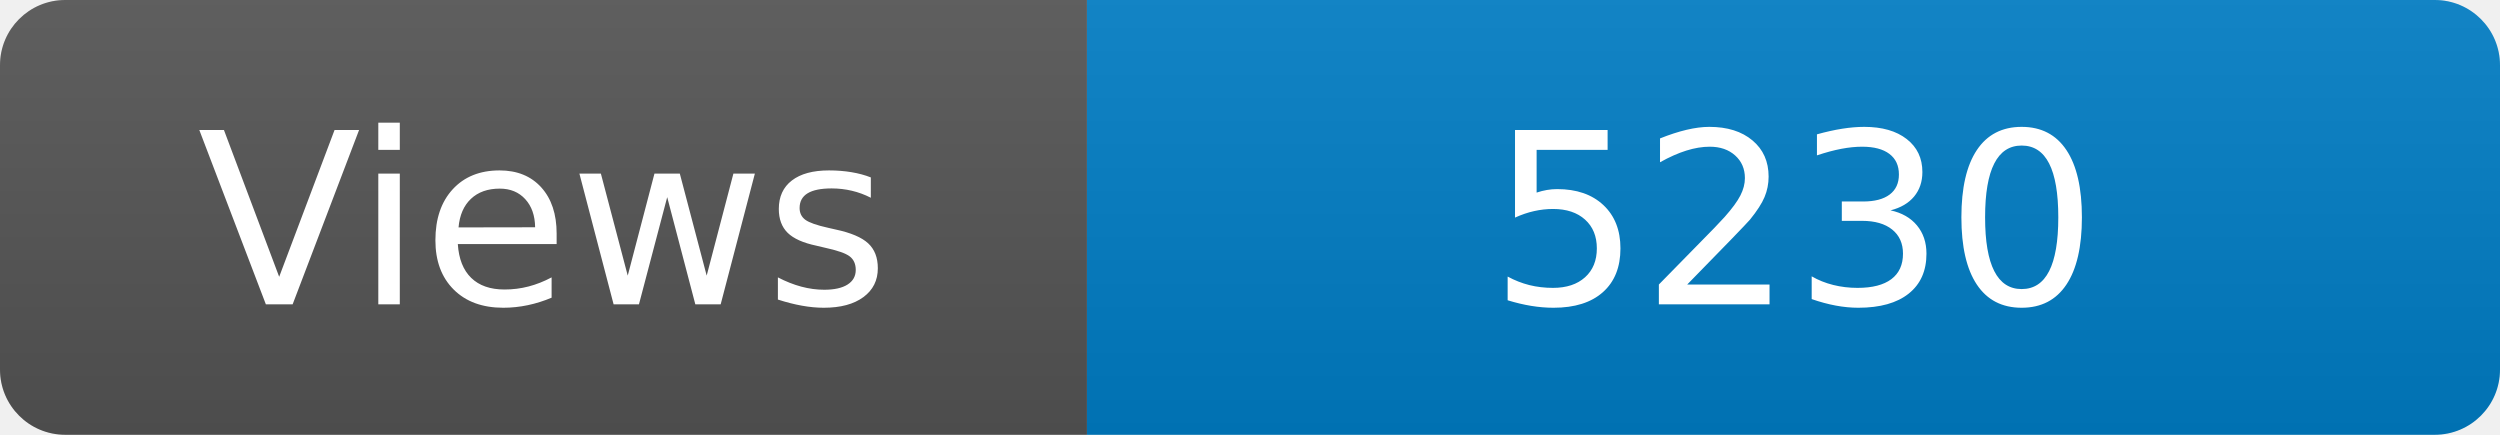
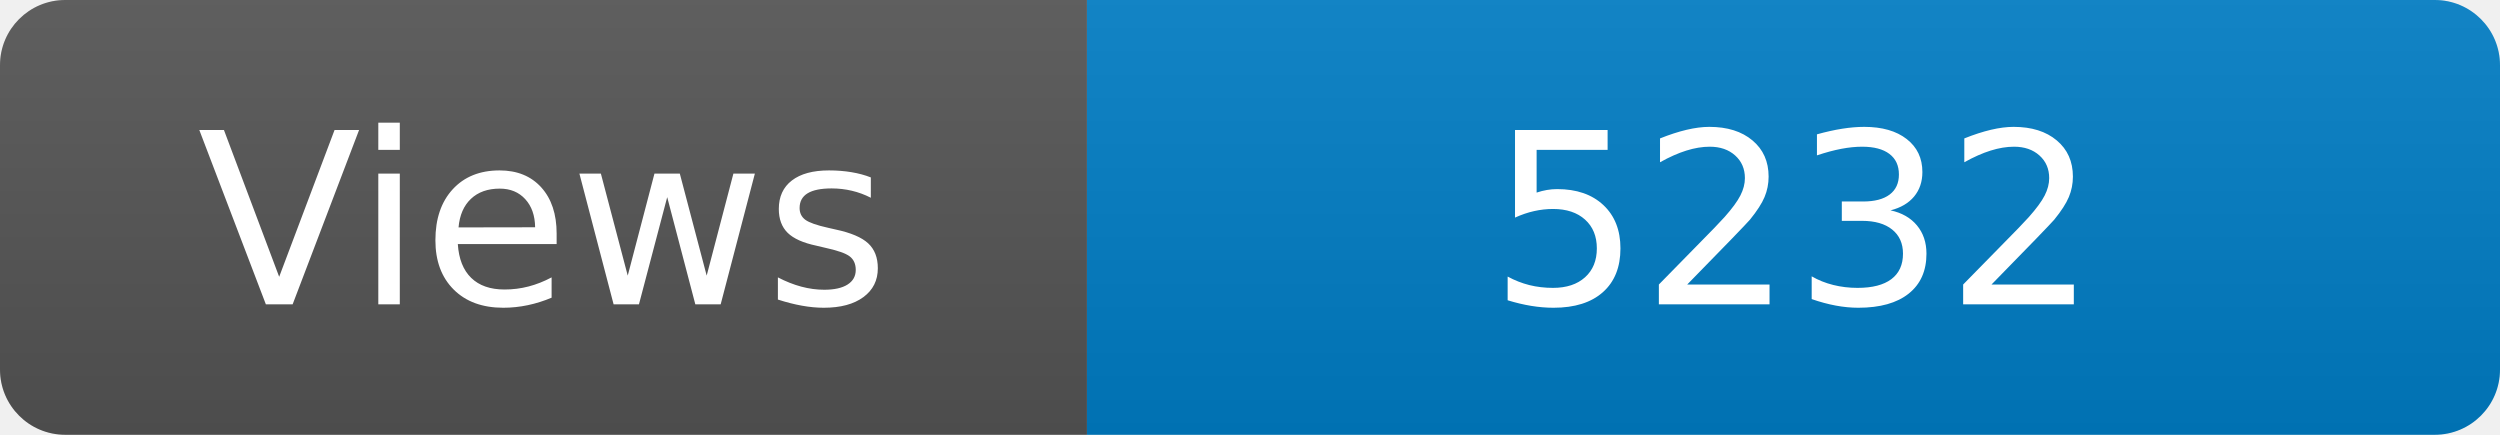
<svg xmlns="http://www.w3.org/2000/svg" width="115" height="20" role="img" aria-label="Maintained?: yes">
  <linearGradient id="s" x2="0" y2="100%">
    <stop offset="0" stop-color="#bbb" stop-opacity=".1" />
    <stop offset="1" stop-opacity=".1" />
  </linearGradient>
  <clipPath id="r">
    <rect width="115" height="20" rx="3" fill="#fff" />
  </clipPath>
  <g clip-path="url(#r)">
    <rect width="50" height="20" fill="#555" />
    <rect x="50" width="160" height="20" fill="#007ec6" />
    <rect width="115" height="20" fill="url(#s)" />
  </g>
  <g fill="#fff" text-anchor="middle" font-family="Verdana,Geneva,DejaVu Sans,sans-serif" font-size="110">
    <text x="250" y="140" transform="scale(.1)" fill="#fff">Views</text>
-     <text x="825" y="140" transform="scale(.1)" fill="#fff">5230</text>
+     <text x="825" y="140" transform="scale(.1)" fill="#fff">5232</text>
  </g>
</svg>
